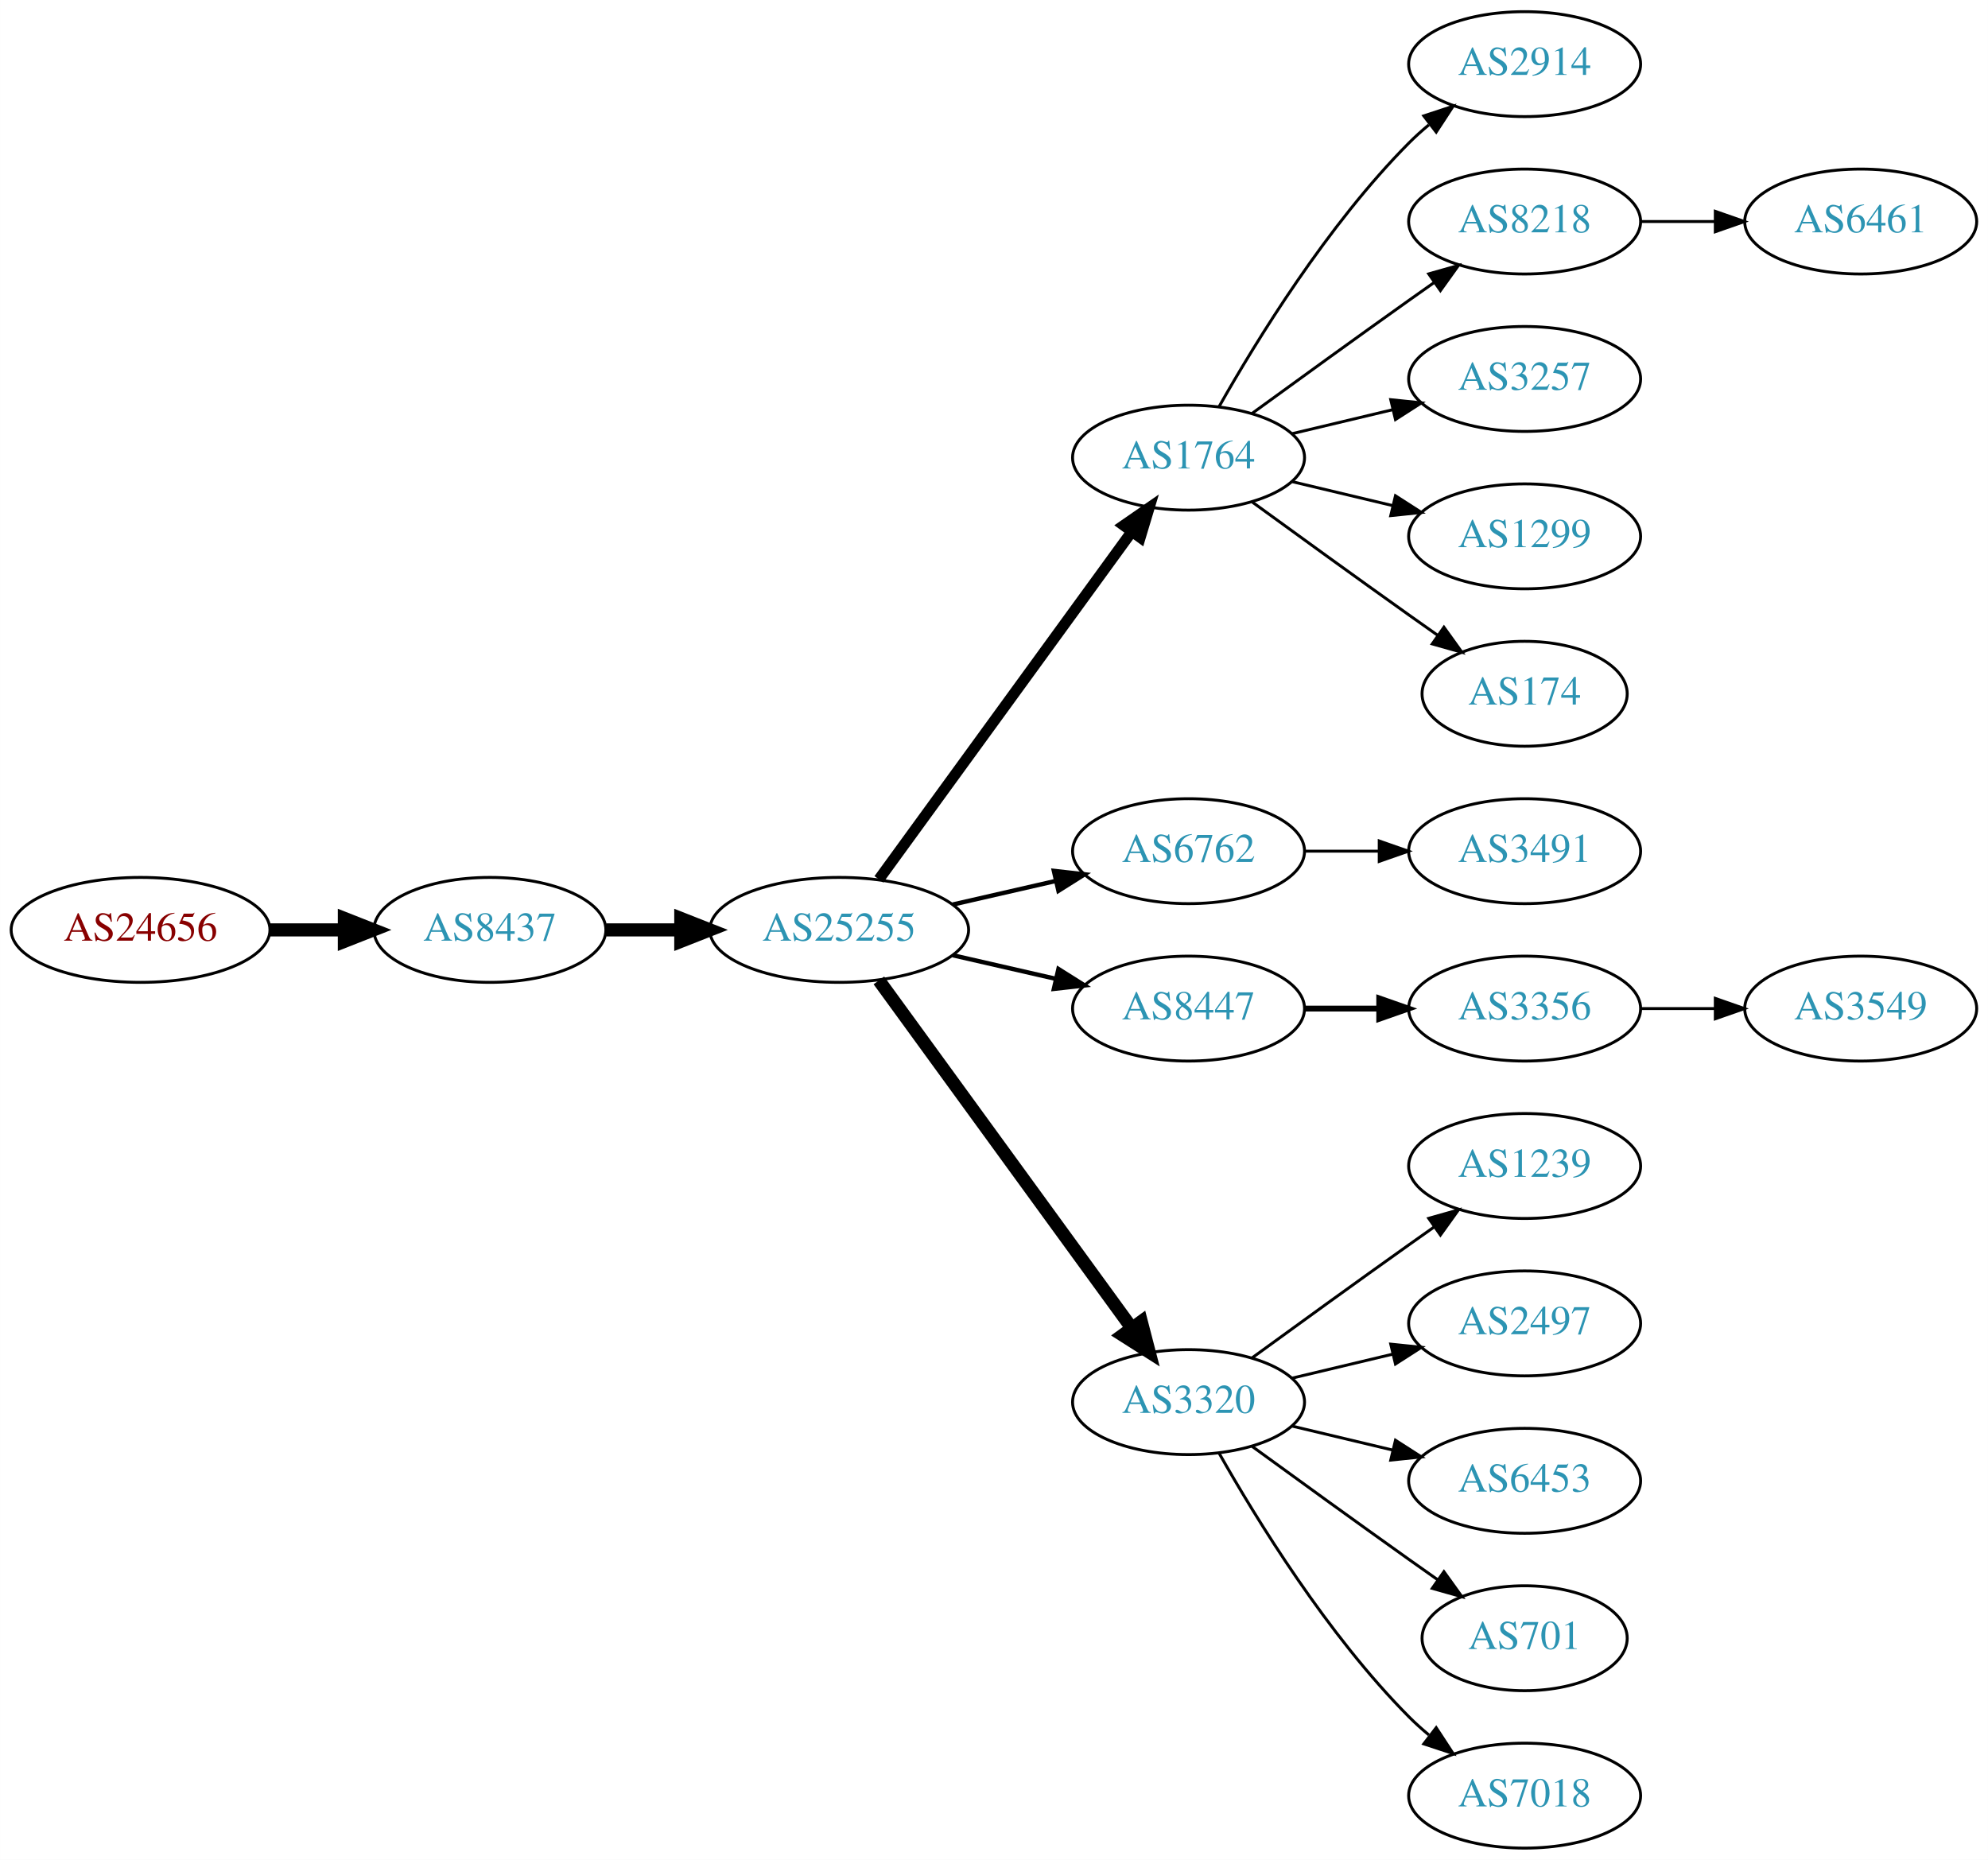
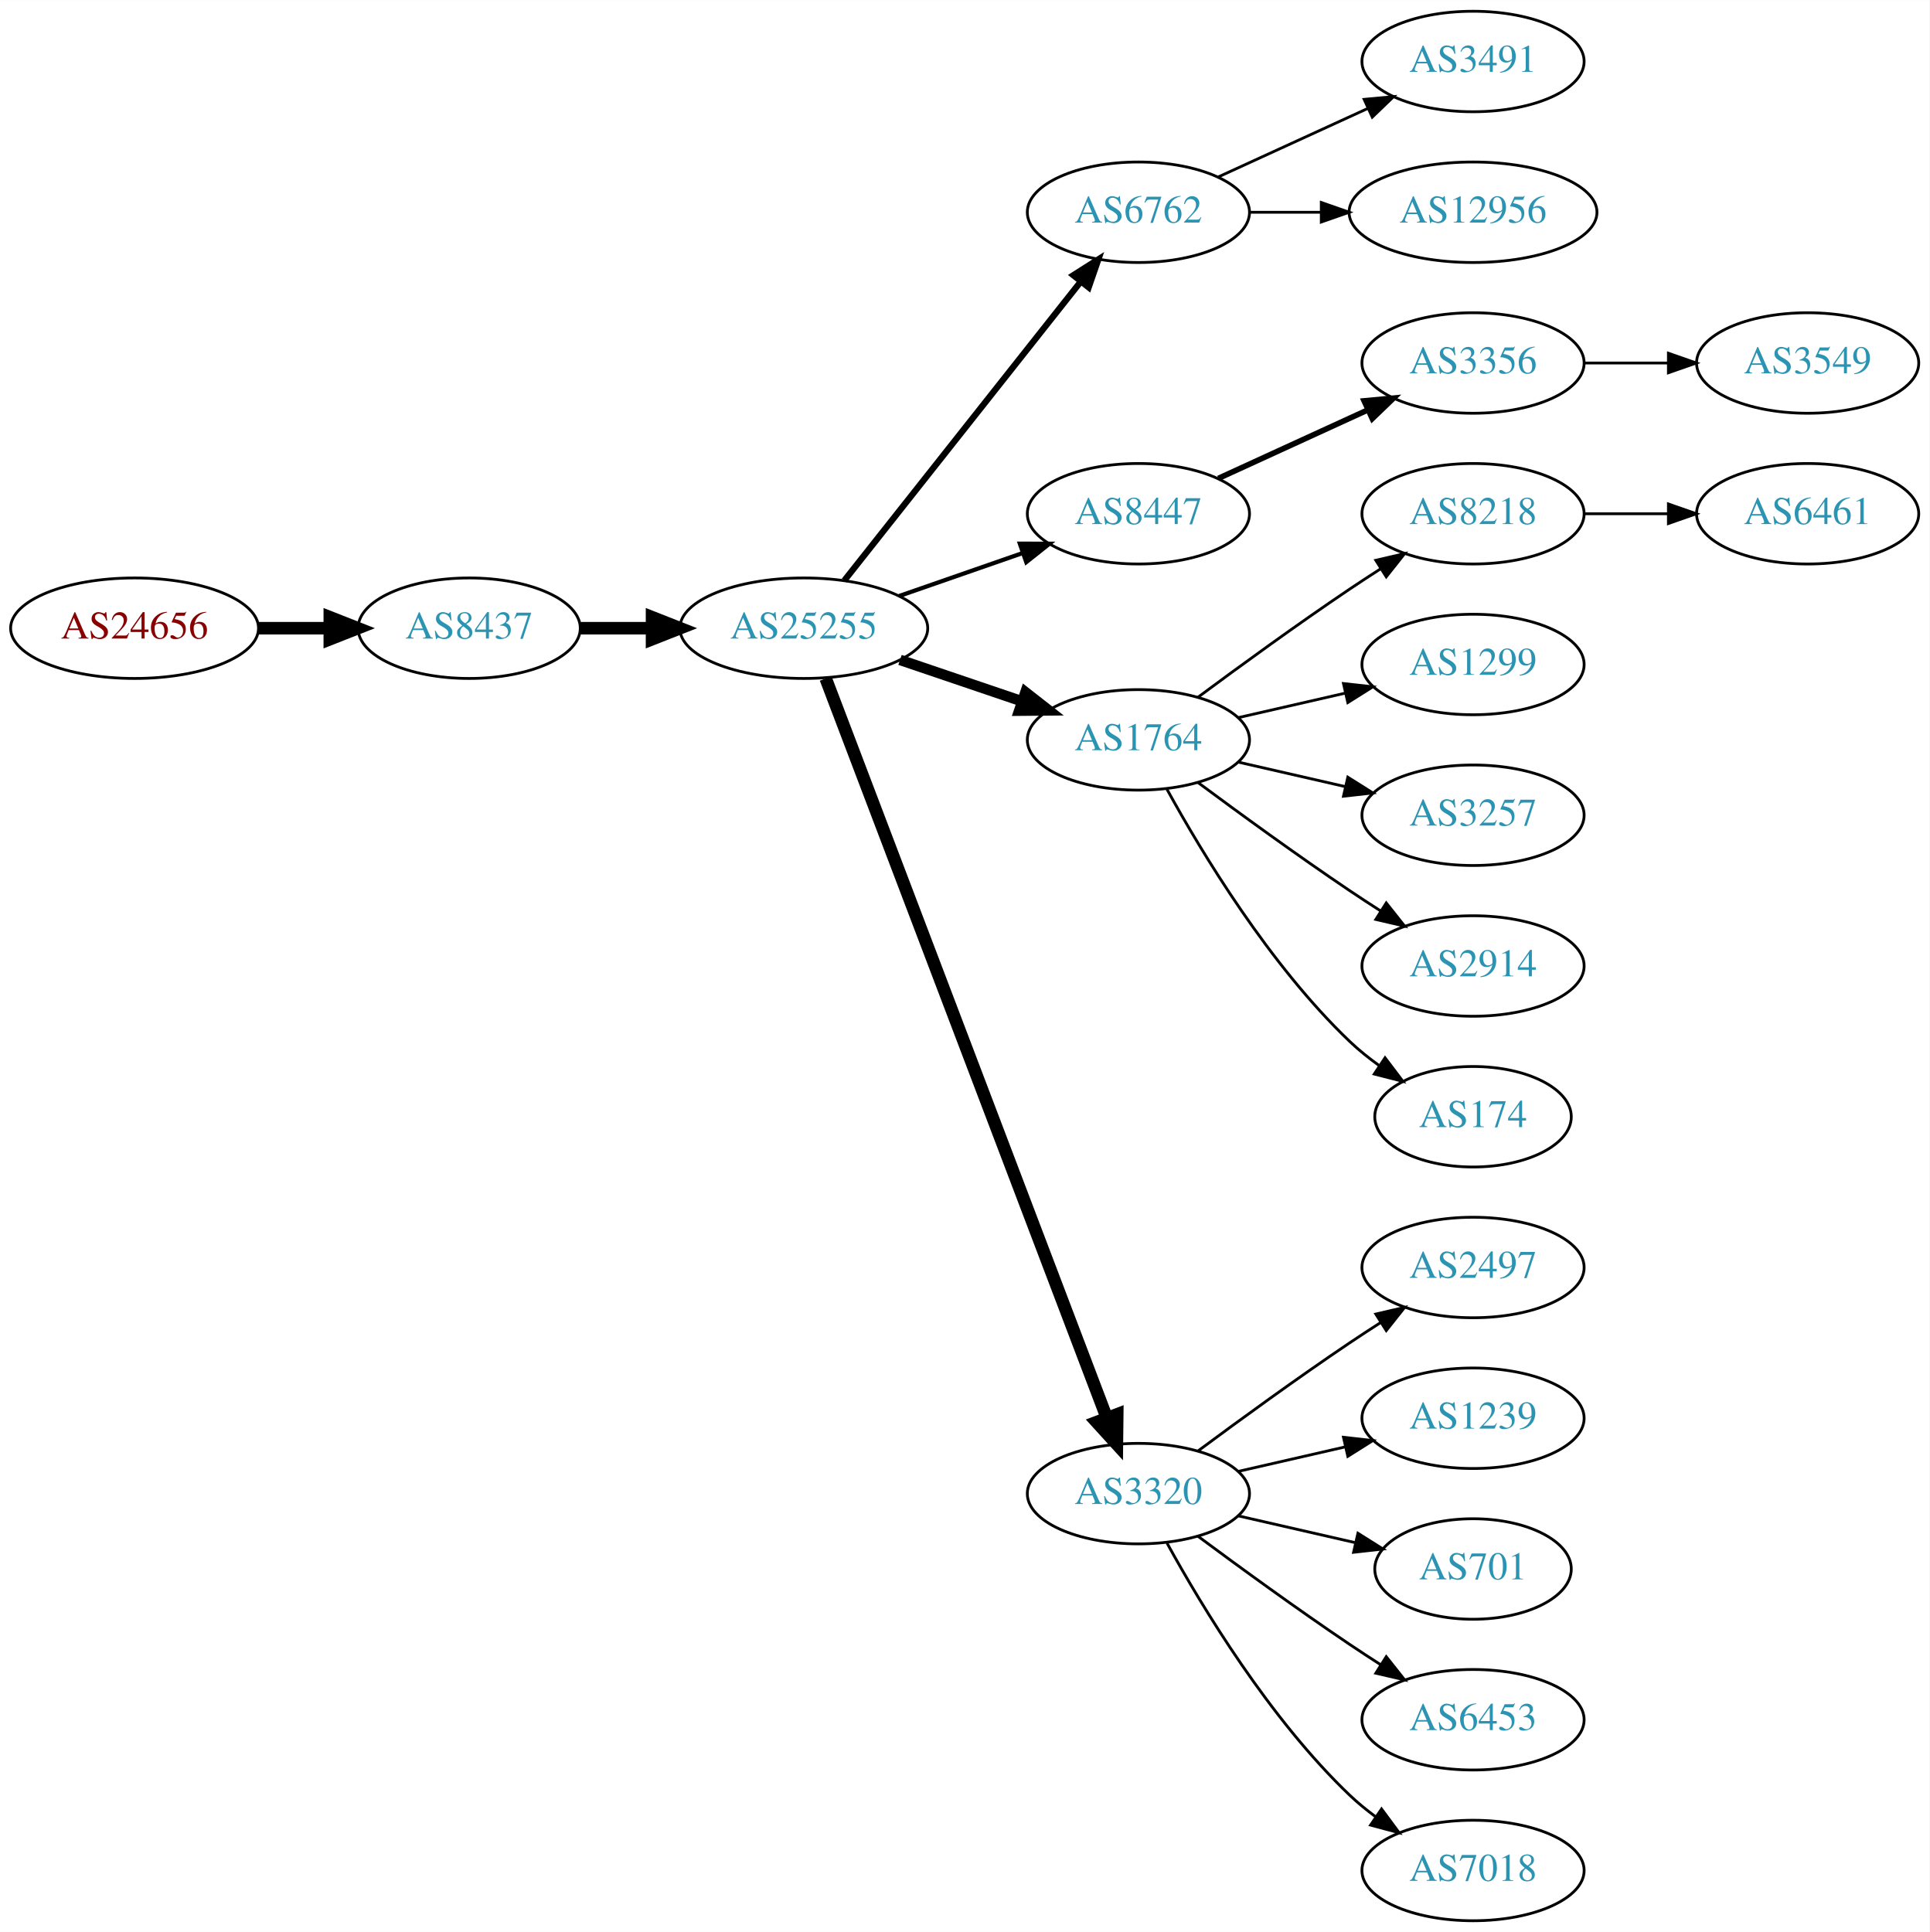
- <svg xmlns="http://www.w3.org/2000/svg" xmlns:xlink="http://www.w3.org/1999/xlink" width="682pt" height="638pt" viewBox="0.00 0.00 681.96 638.00">
-   <g id="graph0" class="graph" transform="scale(1 1) rotate(0) translate(4 634)">
-     <polygon fill="white" stroke="none" points="-4,4 -4,-634 677.956,-634 677.956,4 -4,4" />
+ <svg xmlns="http://www.w3.org/2000/svg" xmlns:xlink="http://www.w3.org/1999/xlink" width="691pt" height="692pt" viewBox="0.00 0.00 691.06 692.00">
+   <g id="graph0" class="graph" transform="scale(1 1) rotate(0) translate(4 688)">
+     <polygon fill="white" stroke="none" points="-4,4 -4,-688 687.055,-688 687.055,4 -4,4" />
    <g id="node1" class="node">
      <g id="a_node1">
        <a xlink:href="/asn/24656" xlink:title="AS24656 ~ ARZ Allgemeines Rechenzentrum GmbH [AT]">
-           <ellipse fill="#ffffff" stroke="black" cx="44.196" cy="-315" rx="44.393" ry="18" />
-           <text text-anchor="middle" x="44.196" y="-311.3" font-family="Times,serif" font-size="14.00" fill="#880000">AS24656</text>
+           <ellipse fill="#ffffff" stroke="black" cx="44.196" cy="-463" rx="44.393" ry="18" />
+           <text text-anchor="middle" x="44.196" y="-459.3" font-family="Times,serif" font-size="14.00" fill="#880000">AS24656</text>
        </a>
      </g>
    </g>
    <g id="node2" class="node">
      <g id="a_node2">
        <a xlink:href="/asn/8437" xlink:title="AS8437 ~ Hutchison Drei Austria GmbH [AT]">
-           <ellipse fill="#ffffff" stroke="black" cx="164.039" cy="-315" rx="39.794" ry="18" />
-           <text text-anchor="middle" x="164.039" y="-311.3" font-family="Times,serif" font-size="14.00" fill="#2c94b3">AS8437</text>
+           <ellipse fill="#ffffff" stroke="black" cx="164.039" cy="-463" rx="39.794" ry="18" />
+           <text text-anchor="middle" x="164.039" y="-459.3" font-family="Times,serif" font-size="14.00" fill="#2c94b3">AS8437</text>
        </a>
      </g>
    </g>
    <g id="edge1" class="edge">
-       <path fill="none" stroke="black" stroke-width="4.5" d="M88.407,-315C96.72,-315 105.482,-315 113.965,-315" />
-       <polygon fill="black" stroke="black" stroke-width="4.5" points="114.123,-318.938 124.123,-315 114.123,-311.063 114.123,-318.938" />
+       <path fill="none" stroke="black" stroke-width="4.5" d="M88.407,-463C96.72,-463 105.482,-463 113.965,-463" />
+       <polygon fill="black" stroke="black" stroke-width="4.5" points="114.123,-466.938 124.123,-463 114.123,-459.063 114.123,-466.938" />
    </g>
    <g id="node3" class="node">
      <g id="a_node3">
        <a xlink:href="/asn/25255" xlink:title="AS25255 ~ ==&gt; TELE2 AUSTRIA &lt;== [AT]">
-           <ellipse fill="#ffffff" stroke="black" cx="283.881" cy="-315" rx="44.393" ry="18" />
-           <text text-anchor="middle" x="283.881" y="-311.3" font-family="Times,serif" font-size="14.00" fill="#2c94b3">AS25255</text>
+           <ellipse fill="#ffffff" stroke="black" cx="283.881" cy="-463" rx="44.393" ry="18" />
+           <text text-anchor="middle" x="283.881" y="-459.3" font-family="Times,serif" font-size="14.00" fill="#2c94b3">AS25255</text>
        </a>
      </g>
    </g>
    <g id="edge2" class="edge">
-       <path fill="none" stroke="black" stroke-width="4.5" d="M203.951,-315C212.054,-315 220.729,-315 229.255,-315" />
-       <polygon fill="black" stroke="black" stroke-width="4.5" points="229.533,-318.938 239.533,-315 229.533,-311.063 229.533,-318.938" />
+       <path fill="none" stroke="black" stroke-width="4.5" d="M203.951,-463C212.054,-463 220.729,-463 229.255,-463" />
+       <polygon fill="black" stroke="black" stroke-width="4.5" points="229.533,-466.938 239.533,-463 229.533,-459.063 229.533,-466.938" />
    </g>
    <g id="node4" class="node">
      <g id="a_node4">
-         <a xlink:href="/asn/1764" xlink:title="AS1764 ~ NEXTLAYER-AS [AT]">
-           <ellipse fill="#ffffff" stroke="black" cx="403.724" cy="-477" rx="39.794" ry="18" />
-           <text text-anchor="middle" x="403.724" y="-473.3" font-family="Times,serif" font-size="14.00" fill="#2c94b3">AS1764</text>
+         <a xlink:href="/asn/6762" xlink:title="AS6762 ~ TELECOM ITALIA SPARKLE S.p.A. [IT]">
+           <ellipse fill="#ffffff" stroke="black" cx="403.724" cy="-612" rx="39.794" ry="18" />
+           <text text-anchor="middle" x="403.724" y="-608.3" font-family="Times,serif" font-size="14.00" fill="#2c94b3">AS6762</text>
        </a>
      </g>
    </g>
    <g id="edge3" class="edge">
-       <path fill="none" stroke="black" stroke-width="3.75" d="M297.492,-332.337C318.313,-360.96 359.975,-418.233 384.164,-451.486" />
-       <polygon fill="black" stroke="black" stroke-width="3.75" points="381.49,-453.76 390.203,-459.788 387.151,-449.642 381.49,-453.76" />
+       <path fill="none" stroke="black" stroke-width="2.25" d="M298.399,-480.092C319.177,-506.364 359.068,-556.802 383.05,-587.125" />
+       <polygon fill="black" stroke="black" stroke-width="2.25" points="380.415,-589.435 389.363,-595.107 385.905,-585.093 380.415,-589.435" />
    </g>
    <g id="node5" class="node">
      <g id="a_node5">
-         <a xlink:href="/asn/6762" xlink:title="AS6762 ~ TELECOM ITALIA SPARKLE S.p.A. [IT]">
-           <ellipse fill="#ffffff" stroke="black" cx="403.724" cy="-342" rx="39.794" ry="18" />
-           <text text-anchor="middle" x="403.724" y="-338.3" font-family="Times,serif" font-size="14.00" fill="#2c94b3">AS6762</text>
+         <a xlink:href="/asn/8447" xlink:title="AS8447 ~ A1 Telekom Austria AG [AT]">
+           <ellipse fill="#ffffff" stroke="black" cx="403.724" cy="-504" rx="39.794" ry="18" />
+           <text text-anchor="middle" x="403.724" y="-500.3" font-family="Times,serif" font-size="14.00" fill="#2c94b3">AS8447</text>
        </a>
      </g>
    </g>
    <g id="edge4" class="edge">
-       <path fill="none" stroke="black" stroke-width="1.5" d="M322.816,-323.692C334.057,-326.267 346.469,-329.111 358.092,-331.774" />
-       <polygon fill="black" stroke="black" stroke-width="1.5" points="357.525,-335.235 368.054,-334.057 359.088,-328.412 357.525,-335.235" />
+       <path fill="none" stroke="black" stroke-width="1.5" d="M318.021,-474.53C331.738,-479.302 347.777,-484.883 362.187,-489.896" />
+       <polygon fill="black" stroke="black" stroke-width="1.5" points="361.259,-493.279 371.853,-493.26 363.559,-486.668 361.259,-493.279" />
    </g>
    <g id="node6" class="node">
      <g id="a_node6">
-         <a xlink:href="/asn/8447" xlink:title="AS8447 ~ A1 Telekom Austria AG [AT]">
-           <ellipse fill="#ffffff" stroke="black" cx="403.724" cy="-288" rx="39.794" ry="18" />
-           <text text-anchor="middle" x="403.724" y="-284.3" font-family="Times,serif" font-size="14.00" fill="#2c94b3">AS8447</text>
+         <a xlink:href="/asn/1764" xlink:title="AS1764 ~ NEXTLAYER-AS [AT]">
+           <ellipse fill="#ffffff" stroke="black" cx="403.724" cy="-423" rx="39.794" ry="18" />
+           <text text-anchor="middle" x="403.724" y="-419.3" font-family="Times,serif" font-size="14.00" fill="#2c94b3">AS1764</text>
        </a>
      </g>
    </g>
    <g id="edge5" class="edge">
-       <path fill="none" stroke="black" stroke-width="1.5" d="M322.816,-306.308C334.057,-303.733 346.469,-300.889 358.092,-298.226" />
-       <polygon fill="black" stroke="black" stroke-width="1.5" points="359.088,-301.588 368.054,-295.943 357.525,-294.765 359.088,-301.588" />
+       <path fill="none" stroke="black" stroke-width="3.75" d="M318.335,-451.645C331.936,-447.028 347.778,-441.651 362.039,-436.81" />
+       <polygon fill="black" stroke="black" stroke-width="3.75" points="363.268,-440.089 371.613,-433.56 361.018,-433.46 363.268,-440.089" />
    </g>
    <g id="node7" class="node">
      <g id="a_node7">
        <a xlink:href="/asn/3320" xlink:title="AS3320 ~ DTAG [DE]">
          <ellipse fill="#ffffff" stroke="black" cx="403.724" cy="-153" rx="39.794" ry="18" />
          <text text-anchor="middle" x="403.724" y="-149.3" font-family="Times,serif" font-size="14.00" fill="#2c94b3">AS3320</text>
        </a>
      </g>
    </g>
    <g id="edge6" class="edge">
-       <path fill="none" stroke="black" stroke-width="4.5" d="M297.492,-297.663C318.313,-269.04 359.975,-211.767 384.164,-178.514" />
-       <polygon fill="black" stroke="black" stroke-width="4.5" points="387.505,-180.615 390.203,-170.212 381.136,-175.983 387.505,-180.615" />
+       <path fill="none" stroke="black" stroke-width="4.5" d="M291.726,-444.993C311.502,-392.97 368.805,-242.227 392.393,-180.176" />
+       <polygon fill="black" stroke="black" stroke-width="4.5" points="396.134,-181.417 396.007,-170.67 388.773,-178.619 396.134,-181.417" />
    </g>
    <g id="node8" class="node">
      <g id="a_node8">
-         <a xlink:href="/asn/2914" xlink:title="AS2914 ~ NTT America, Inc. [US]">
-           <ellipse fill="#ffffff" stroke="black" cx="519.017" cy="-612" rx="39.794" ry="18" />
-           <text text-anchor="middle" x="519.017" y="-608.3" font-family="Times,serif" font-size="14.00" fill="#2c94b3">AS2914</text>
+         <a xlink:href="/asn/3491" xlink:title="AS3491 ~ PCCW Global, Inc. [US]">
+           <ellipse fill="#ffffff" stroke="black" cx="523.566" cy="-666" rx="39.794" ry="18" />
+           <text text-anchor="middle" x="523.566" y="-662.3" font-family="Times,serif" font-size="14.00" fill="#2c94b3">AS3491</text>
        </a>
      </g>
    </g>
    <g id="edge7" class="edge">
-       <path fill="none" stroke="black" d="M414.184,-494.49C426.965,-517.096 451.398,-556.886 479.37,-585 481.481,-587.121 483.777,-589.188 486.163,-591.171" />
-       <polygon fill="black" stroke="black" points="484.415,-594.242 494.478,-597.556 488.678,-588.69 484.415,-594.242" />
+       <path fill="none" stroke="black" d="M432.353,-624.661C448.31,-631.973 468.58,-641.261 485.863,-649.181" />
+       <polygon fill="black" stroke="black" points="484.562,-652.435 495.111,-653.419 487.478,-646.071 484.562,-652.435" />
    </g>
    <g id="node9" class="node">
      <g id="a_node9">
-         <a xlink:href="/asn/8218" xlink:title="AS8218 ~ legacy Neotelecoms [FR]">
-           <ellipse fill="#ffffff" stroke="black" cx="519.017" cy="-558" rx="39.794" ry="18" />
-           <text text-anchor="middle" x="519.017" y="-554.3" font-family="Times,serif" font-size="14.00" fill="#2c94b3">AS8218</text>
+         <a xlink:href="/asn/12956" xlink:title="AS12956 ~ TELXIUS [ES]">
+           <ellipse fill="#ffffff" stroke="black" cx="523.566" cy="-612" rx="44.393" ry="18" />
+           <text text-anchor="middle" x="523.566" y="-608.3" font-family="Times,serif" font-size="14.00" fill="#2c94b3">AS12956</text>
        </a>
      </g>
    </g>
    <g id="edge8" class="edge">
-       <path fill="none" stroke="black" d="M425.572,-492.222C440.506,-503.091 461.12,-518.025 479.37,-531 482.191,-533.005 485.134,-535.085 488.082,-537.159" />
-       <polygon fill="black" stroke="black" points="486.109,-540.05 496.306,-542.926 490.128,-534.319 486.109,-540.05" />
+       <path fill="none" stroke="black" d="M443.636,-612C451.739,-612 460.414,-612 468.941,-612" />
+       <polygon fill="black" stroke="black" points="469.218,-615.5 479.218,-612 469.218,-608.5 469.218,-615.5" />
    </g>
    <g id="node10" class="node">
      <g id="a_node10">
-         <a xlink:href="/asn/3257" xlink:title="AS3257 ~ GTT [DE]">
-           <ellipse fill="#ffffff" stroke="black" cx="519.017" cy="-504" rx="39.794" ry="18" />
-           <text text-anchor="middle" x="519.017" y="-500.3" font-family="Times,serif" font-size="14.00" fill="#2c94b3">AS3257</text>
+         <a xlink:href="/asn/3356" xlink:title="AS3356 ~ Level 3 Parent, LLC [US]">
+           <ellipse fill="#ffffff" stroke="black" cx="523.566" cy="-558" rx="39.794" ry="18" />
+           <text text-anchor="middle" x="523.566" y="-554.3" font-family="Times,serif" font-size="14.00" fill="#2c94b3">AS3356</text>
        </a>
      </g>
    </g>
    <g id="edge9" class="edge">
-       <path fill="none" stroke="black" d="M439.331,-485.248C450.202,-487.838 462.357,-490.735 473.799,-493.462" />
-       <polygon fill="black" stroke="black" points="473.082,-496.889 483.621,-495.803 474.705,-490.08 473.082,-496.889" />
+       <path fill="none" stroke="black" stroke-width="2" d="M432.353,-516.661C448.31,-523.973 468.58,-533.261 485.863,-541.181" />
+       <polygon fill="black" stroke="black" stroke-width="2" points="484.562,-544.435 495.111,-545.419 487.478,-538.071 484.562,-544.435" />
    </g>
    <g id="node11" class="node">
      <g id="a_node11">
-         <a xlink:href="/asn/1299" xlink:title="AS1299 ~ Telia Carrier [EU]">
-           <ellipse fill="#ffffff" stroke="black" cx="519.017" cy="-450" rx="39.794" ry="18" />
-           <text text-anchor="middle" x="519.017" y="-446.3" font-family="Times,serif" font-size="14.00" fill="#2c94b3">AS1299</text>
+         <a xlink:href="/asn/8218" xlink:title="AS8218 ~ legacy Neotelecoms [FR]">
+           <ellipse fill="#ffffff" stroke="black" cx="523.566" cy="-504" rx="39.794" ry="18" />
+           <text text-anchor="middle" x="523.566" y="-500.3" font-family="Times,serif" font-size="14.00" fill="#2c94b3">AS8218</text>
        </a>
      </g>
    </g>
    <g id="edge10" class="edge">
-       <path fill="none" stroke="black" d="M439.331,-468.752C450.202,-466.162 462.357,-463.265 473.799,-460.538" />
-       <polygon fill="black" stroke="black" points="474.705,-463.92 483.621,-458.197 473.082,-457.111 474.705,-463.92" />
+       <path fill="none" stroke="black" d="M425.054,-438.277C439.916,-449.304 460.661,-464.407 479.37,-477 482.919,-479.389 486.67,-481.839 490.418,-484.242" />
+       <polygon fill="black" stroke="black" points="488.744,-487.325 499.067,-489.712 492.486,-481.409 488.744,-487.325" />
    </g>
    <g id="node12" class="node">
      <g id="a_node12">
-         <a xlink:href="/asn/174" xlink:title="AS174 ~ Cogent Communications [US]">
-           <ellipse fill="#ffffff" stroke="black" cx="519.017" cy="-396" rx="35.194" ry="18" />
-           <text text-anchor="middle" x="519.017" y="-392.3" font-family="Times,serif" font-size="14.00" fill="#2c94b3">AS174</text>
+         <a xlink:href="/asn/1299" xlink:title="AS1299 ~ Telia Carrier [EU]">
+           <ellipse fill="#ffffff" stroke="black" cx="523.566" cy="-450" rx="39.794" ry="18" />
+           <text text-anchor="middle" x="523.566" y="-446.3" font-family="Times,serif" font-size="14.00" fill="#2c94b3">AS1299</text>
        </a>
      </g>
    </g>
    <g id="edge11" class="edge">
-       <path fill="none" stroke="black" d="M425.572,-461.778C440.506,-450.909 461.12,-435.975 479.37,-423 482.581,-420.718 485.95,-418.339 489.304,-415.982" />
-       <polygon fill="black" stroke="black" points="491.332,-418.834 497.515,-410.23 487.316,-413.101 491.332,-418.834" />
+       <path fill="none" stroke="black" d="M439.443,-430.955C451.443,-433.704 465.064,-436.825 477.756,-439.733" />
+       <polygon fill="black" stroke="black" points="477.159,-443.187 487.688,-442.009 478.722,-436.364 477.159,-443.187" />
    </g>
    <g id="node13" class="node">
      <g id="a_node13">
-         <a xlink:href="/asn/3491" xlink:title="AS3491 ~ PCCW Global, Inc. [US]">
-           <ellipse fill="#ffffff" stroke="black" cx="519.017" cy="-342" rx="39.794" ry="18" />
-           <text text-anchor="middle" x="519.017" y="-338.3" font-family="Times,serif" font-size="14.00" fill="#2c94b3">AS3491</text>
+         <a xlink:href="/asn/3257" xlink:title="AS3257 ~ GTT [DE]">
+           <ellipse fill="#ffffff" stroke="black" cx="523.566" cy="-396" rx="39.794" ry="18" />
+           <text text-anchor="middle" x="523.566" y="-392.3" font-family="Times,serif" font-size="14.00" fill="#2c94b3">AS3257</text>
        </a>
      </g>
    </g>
    <g id="edge12" class="edge">
-       <path fill="none" stroke="black" d="M443.396,-342C451.599,-342 460.363,-342 468.895,-342" />
-       <polygon fill="black" stroke="black" points="469.134,-345.5 479.134,-342 469.134,-338.5 469.134,-345.5" />
+       <path fill="none" stroke="black" d="M439.443,-415.045C451.443,-412.296 465.064,-409.175 477.756,-406.267" />
+       <polygon fill="black" stroke="black" points="478.722,-409.636 487.688,-403.991 477.159,-402.813 478.722,-409.636" />
    </g>
    <g id="node14" class="node">
      <g id="a_node14">
-         <a xlink:href="/asn/3356" xlink:title="AS3356 ~ Level 3 Parent, LLC [US]">
-           <ellipse fill="#ffffff" stroke="black" cx="519.017" cy="-288" rx="39.794" ry="18" />
-           <text text-anchor="middle" x="519.017" y="-284.3" font-family="Times,serif" font-size="14.00" fill="#2c94b3">AS3356</text>
+         <a xlink:href="/asn/2914" xlink:title="AS2914 ~ NTT America, Inc. [US]">
+           <ellipse fill="#ffffff" stroke="black" cx="523.566" cy="-342" rx="39.794" ry="18" />
+           <text text-anchor="middle" x="523.566" y="-338.3" font-family="Times,serif" font-size="14.00" fill="#2c94b3">AS2914</text>
        </a>
      </g>
    </g>
    <g id="edge13" class="edge">
-       <path fill="none" stroke="black" stroke-width="2" d="M443.396,-288C451.599,-288 460.363,-288 468.895,-288" />
-       <polygon fill="black" stroke="black" stroke-width="2" points="469.134,-291.5 479.134,-288 469.134,-284.5 469.134,-291.5" />
-     </g>
-     <g id="node16" class="node">
-       <g id="a_node16">
-         <a xlink:href="/asn/1239" xlink:title="AS1239 ~ Sprint [US]">
-           <ellipse fill="#ffffff" stroke="black" cx="519.017" cy="-234" rx="39.794" ry="18" />
-           <text text-anchor="middle" x="519.017" y="-230.3" font-family="Times,serif" font-size="14.00" fill="#2c94b3">AS1239</text>
-         </a>
-       </g>
-     </g>
-     <g id="edge15" class="edge">
-       <path fill="none" stroke="black" d="M425.572,-168.222C440.506,-179.091 461.12,-194.025 479.37,-207 482.191,-209.005 485.134,-211.085 488.082,-213.159" />
-       <polygon fill="black" stroke="black" points="486.109,-216.05 496.306,-218.926 490.128,-210.319 486.109,-216.05" />
+       <path fill="none" stroke="black" d="M425.054,-407.723C439.916,-396.696 460.661,-381.593 479.37,-369 482.919,-366.611 486.67,-364.161 490.418,-361.758" />
+       <polygon fill="black" stroke="black" points="492.486,-364.591 499.067,-356.288 488.744,-358.675 492.486,-364.591" />
+     </g>
+     <g id="node15" class="node">
+       <g id="a_node15">
+         <a xlink:href="/asn/174" xlink:title="AS174 ~ Cogent Communications [US]">
+           <ellipse fill="#ffffff" stroke="black" cx="523.566" cy="-288" rx="35.194" ry="18" />
+           <text text-anchor="middle" x="523.566" y="-284.3" font-family="Times,serif" font-size="14.00" fill="#2c94b3">AS174</text>
+         </a>
+       </g>
+     </g>
+     <g id="edge14" class="edge">
+       <path fill="none" stroke="black" d="M413.965,-405.287C426.51,-382.439 450.687,-342.389 479.37,-315 482.624,-311.893 486.291,-308.954 490.078,-306.24" />
+       <polygon fill="black" stroke="black" points="492.055,-309.128 498.446,-300.678 488.18,-303.299 492.055,-309.128" />
    </g>
    <g id="node17" class="node">
      <g id="a_node17">
        <a xlink:href="/asn/2497" xlink:title="AS2497 ~ Internet Initiative Japan Inc. [JP]">
-           <ellipse fill="#ffffff" stroke="black" cx="519.017" cy="-180" rx="39.794" ry="18" />
-           <text text-anchor="middle" x="519.017" y="-176.3" font-family="Times,serif" font-size="14.00" fill="#2c94b3">AS2497</text>
+           <ellipse fill="#ffffff" stroke="black" cx="523.566" cy="-234" rx="39.794" ry="18" />
+           <text text-anchor="middle" x="523.566" y="-230.3" font-family="Times,serif" font-size="14.00" fill="#2c94b3">AS2497</text>
        </a>
      </g>
    </g>
    <g id="edge16" class="edge">
-       <path fill="none" stroke="black" d="M439.331,-161.248C450.202,-163.838 462.357,-166.735 473.799,-169.462" />
-       <polygon fill="black" stroke="black" points="473.082,-172.889 483.621,-171.803 474.705,-166.08 473.082,-172.889" />
+       <path fill="none" stroke="black" d="M425.054,-168.277C439.916,-179.304 460.661,-194.407 479.37,-207 482.919,-209.389 486.67,-211.839 490.418,-214.242" />
+       <polygon fill="black" stroke="black" points="488.744,-217.325 499.067,-219.712 492.486,-211.409 488.744,-217.325" />
    </g>
    <g id="node18" class="node">
      <g id="a_node18">
-         <a xlink:href="/asn/6453" xlink:title="AS6453 ~ TATA COMMUNICATIONS (AMERICA) INC [US]">
-           <ellipse fill="#ffffff" stroke="black" cx="519.017" cy="-126" rx="39.794" ry="18" />
-           <text text-anchor="middle" x="519.017" y="-122.3" font-family="Times,serif" font-size="14.00" fill="#2c94b3">AS6453</text>
+         <a xlink:href="/asn/1239" xlink:title="AS1239 ~ Sprint [US]">
+           <ellipse fill="#ffffff" stroke="black" cx="523.566" cy="-180" rx="39.794" ry="18" />
+           <text text-anchor="middle" x="523.566" y="-176.3" font-family="Times,serif" font-size="14.00" fill="#2c94b3">AS1239</text>
        </a>
      </g>
    </g>
    <g id="edge17" class="edge">
-       <path fill="none" stroke="black" d="M439.331,-144.752C450.202,-142.162 462.357,-139.265 473.799,-136.538" />
-       <polygon fill="black" stroke="black" points="474.705,-139.92 483.621,-134.197 473.082,-133.111 474.705,-139.92" />
+       <path fill="none" stroke="black" d="M439.443,-160.955C451.443,-163.704 465.064,-166.825 477.756,-169.733" />
+       <polygon fill="black" stroke="black" points="477.159,-173.187 487.688,-172.009 478.722,-166.364 477.159,-173.187" />
    </g>
    <g id="node19" class="node">
      <g id="a_node19">
        <a xlink:href="/asn/701" xlink:title="AS701 ~ UUNET [US]">
-           <ellipse fill="#ffffff" stroke="black" cx="519.017" cy="-72" rx="35.194" ry="18" />
-           <text text-anchor="middle" x="519.017" y="-68.3" font-family="Times,serif" font-size="14.00" fill="#2c94b3">AS701</text>
+           <ellipse fill="#ffffff" stroke="black" cx="523.566" cy="-126" rx="35.194" ry="18" />
+           <text text-anchor="middle" x="523.566" y="-122.3" font-family="Times,serif" font-size="14.00" fill="#2c94b3">AS701</text>
        </a>
      </g>
    </g>
    <g id="edge18" class="edge">
-       <path fill="none" stroke="black" d="M425.572,-137.778C440.506,-126.909 461.12,-111.975 479.37,-99 482.581,-96.718 485.95,-94.339 489.304,-91.982" />
-       <polygon fill="black" stroke="black" points="491.332,-94.834 497.515,-86.23 487.316,-89.101 491.332,-94.834" />
+       <path fill="none" stroke="black" d="M439.443,-145.045C452.536,-142.045 467.558,-138.604 481.199,-135.478" />
+       <polygon fill="black" stroke="black" points="482.34,-138.807 491.306,-133.162 480.777,-131.984 482.34,-138.807" />
    </g>
    <g id="node20" class="node">
      <g id="a_node20">
-         <a xlink:href="/asn/7018" xlink:title="AS7018 ~ AT&amp;T Services, Inc. [US]">
-           <ellipse fill="#ffffff" stroke="black" cx="519.017" cy="-18" rx="39.794" ry="18" />
-           <text text-anchor="middle" x="519.017" y="-14.3" font-family="Times,serif" font-size="14.00" fill="#2c94b3">AS7018</text>
+         <a xlink:href="/asn/6453" xlink:title="AS6453 ~ TATA COMMUNICATIONS (AMERICA) INC [US]">
+           <ellipse fill="#ffffff" stroke="black" cx="523.566" cy="-72" rx="39.794" ry="18" />
+           <text text-anchor="middle" x="523.566" y="-68.3" font-family="Times,serif" font-size="14.00" fill="#2c94b3">AS6453</text>
        </a>
      </g>
    </g>
    <g id="edge19" class="edge">
-       <path fill="none" stroke="black" d="M414.184,-135.51C426.965,-112.904 451.398,-73.114 479.37,-45 481.481,-42.879 483.777,-40.812 486.163,-38.829" />
-       <polygon fill="black" stroke="black" points="488.678,-41.31 494.478,-32.444 484.415,-35.758 488.678,-41.31" />
+       <path fill="none" stroke="black" d="M425.054,-137.723C439.916,-126.696 460.661,-111.593 479.37,-99 482.919,-96.611 486.67,-94.161 490.418,-91.758" />
+       <polygon fill="black" stroke="black" points="492.486,-94.591 499.067,-86.288 488.744,-88.675 492.486,-94.591" />
    </g>
    <g id="node21" class="node">
      <g id="a_node21">
+         <a xlink:href="/asn/7018" xlink:title="AS7018 ~ AT&amp;T Services, Inc. [US]">
+           <ellipse fill="#ffffff" stroke="black" cx="523.566" cy="-18" rx="39.794" ry="18" />
+           <text text-anchor="middle" x="523.566" y="-14.3" font-family="Times,serif" font-size="14.00" fill="#2c94b3">AS7018</text>
+         </a>
+       </g>
+     </g>
+     <g id="edge20" class="edge">
+       <path fill="none" stroke="black" d="M413.965,-135.287C426.51,-112.439 450.687,-72.389 479.37,-45 482.238,-42.261 485.427,-39.653 488.736,-37.215" />
+       <polygon fill="black" stroke="black" points="490.8,-40.044 497.096,-31.523 486.86,-34.258 490.8,-40.044" />
+     </g>
+     <g id="node22" class="node">
+       <g id="a_node22">
+         <a xlink:href="/asn/3549" xlink:title="AS3549 ~ Level 3 Parent, LLC [US]">
+           <ellipse fill="#ffffff" stroke="black" cx="643.409" cy="-558" rx="39.794" ry="18" />
+           <text text-anchor="middle" x="643.409" y="-554.3" font-family="Times,serif" font-size="14.00" fill="#2c94b3">AS3549</text>
+         </a>
+       </g>
+     </g>
+     <g id="edge21" class="edge">
+       <path fill="none" stroke="black" d="M563.479,-558C573.032,-558 583.382,-558 593.345,-558" />
+       <polygon fill="black" stroke="black" points="593.537,-561.5 603.537,-558 593.537,-554.5 593.537,-561.5" />
+     </g>
+     <g id="node16" class="node">
+       <g id="a_node16">
        <a xlink:href="/asn/6461" xlink:title="AS6461 ~ Zayo Bandwidth [US]">
-           <ellipse fill="#ffffff" stroke="black" cx="634.31" cy="-558" rx="39.794" ry="18" />
-           <text text-anchor="middle" x="634.31" y="-554.3" font-family="Times,serif" font-size="14.00" fill="#2c94b3">AS6461</text>
-         </a>
-       </g>
-     </g>
-     <g id="edge20" class="edge">
-       <path fill="none" stroke="black" d="M558.689,-558C566.892,-558 575.656,-558 584.188,-558" />
-       <polygon fill="black" stroke="black" points="584.427,-561.5 594.427,-558 584.427,-554.5 584.427,-561.5" />
-     </g>
-     <g id="node15" class="node">
-       <g id="a_node15">
-         <a xlink:href="/asn/3549" xlink:title="AS3549 ~ Level 3 Parent, LLC [US]">
-           <ellipse fill="#ffffff" stroke="black" cx="634.31" cy="-288" rx="39.794" ry="18" />
-           <text text-anchor="middle" x="634.31" y="-284.3" font-family="Times,serif" font-size="14.00" fill="#2c94b3">AS3549</text>
-         </a>
-       </g>
-     </g>
-     <g id="edge14" class="edge">
-       <path fill="none" stroke="black" d="M558.689,-288C566.892,-288 575.656,-288 584.188,-288" />
-       <polygon fill="black" stroke="black" points="584.427,-291.5 594.427,-288 584.427,-284.5 584.427,-291.5" />
+           <ellipse fill="#ffffff" stroke="black" cx="643.409" cy="-504" rx="39.794" ry="18" />
+           <text text-anchor="middle" x="643.409" y="-500.3" font-family="Times,serif" font-size="14.00" fill="#2c94b3">AS6461</text>
+         </a>
+       </g>
+     </g>
+     <g id="edge15" class="edge">
+       <path fill="none" stroke="black" d="M563.479,-504C573.032,-504 583.382,-504 593.345,-504" />
+       <polygon fill="black" stroke="black" points="593.537,-507.5 603.537,-504 593.537,-500.5 593.537,-507.5" />
    </g>
  </g>
</svg>
